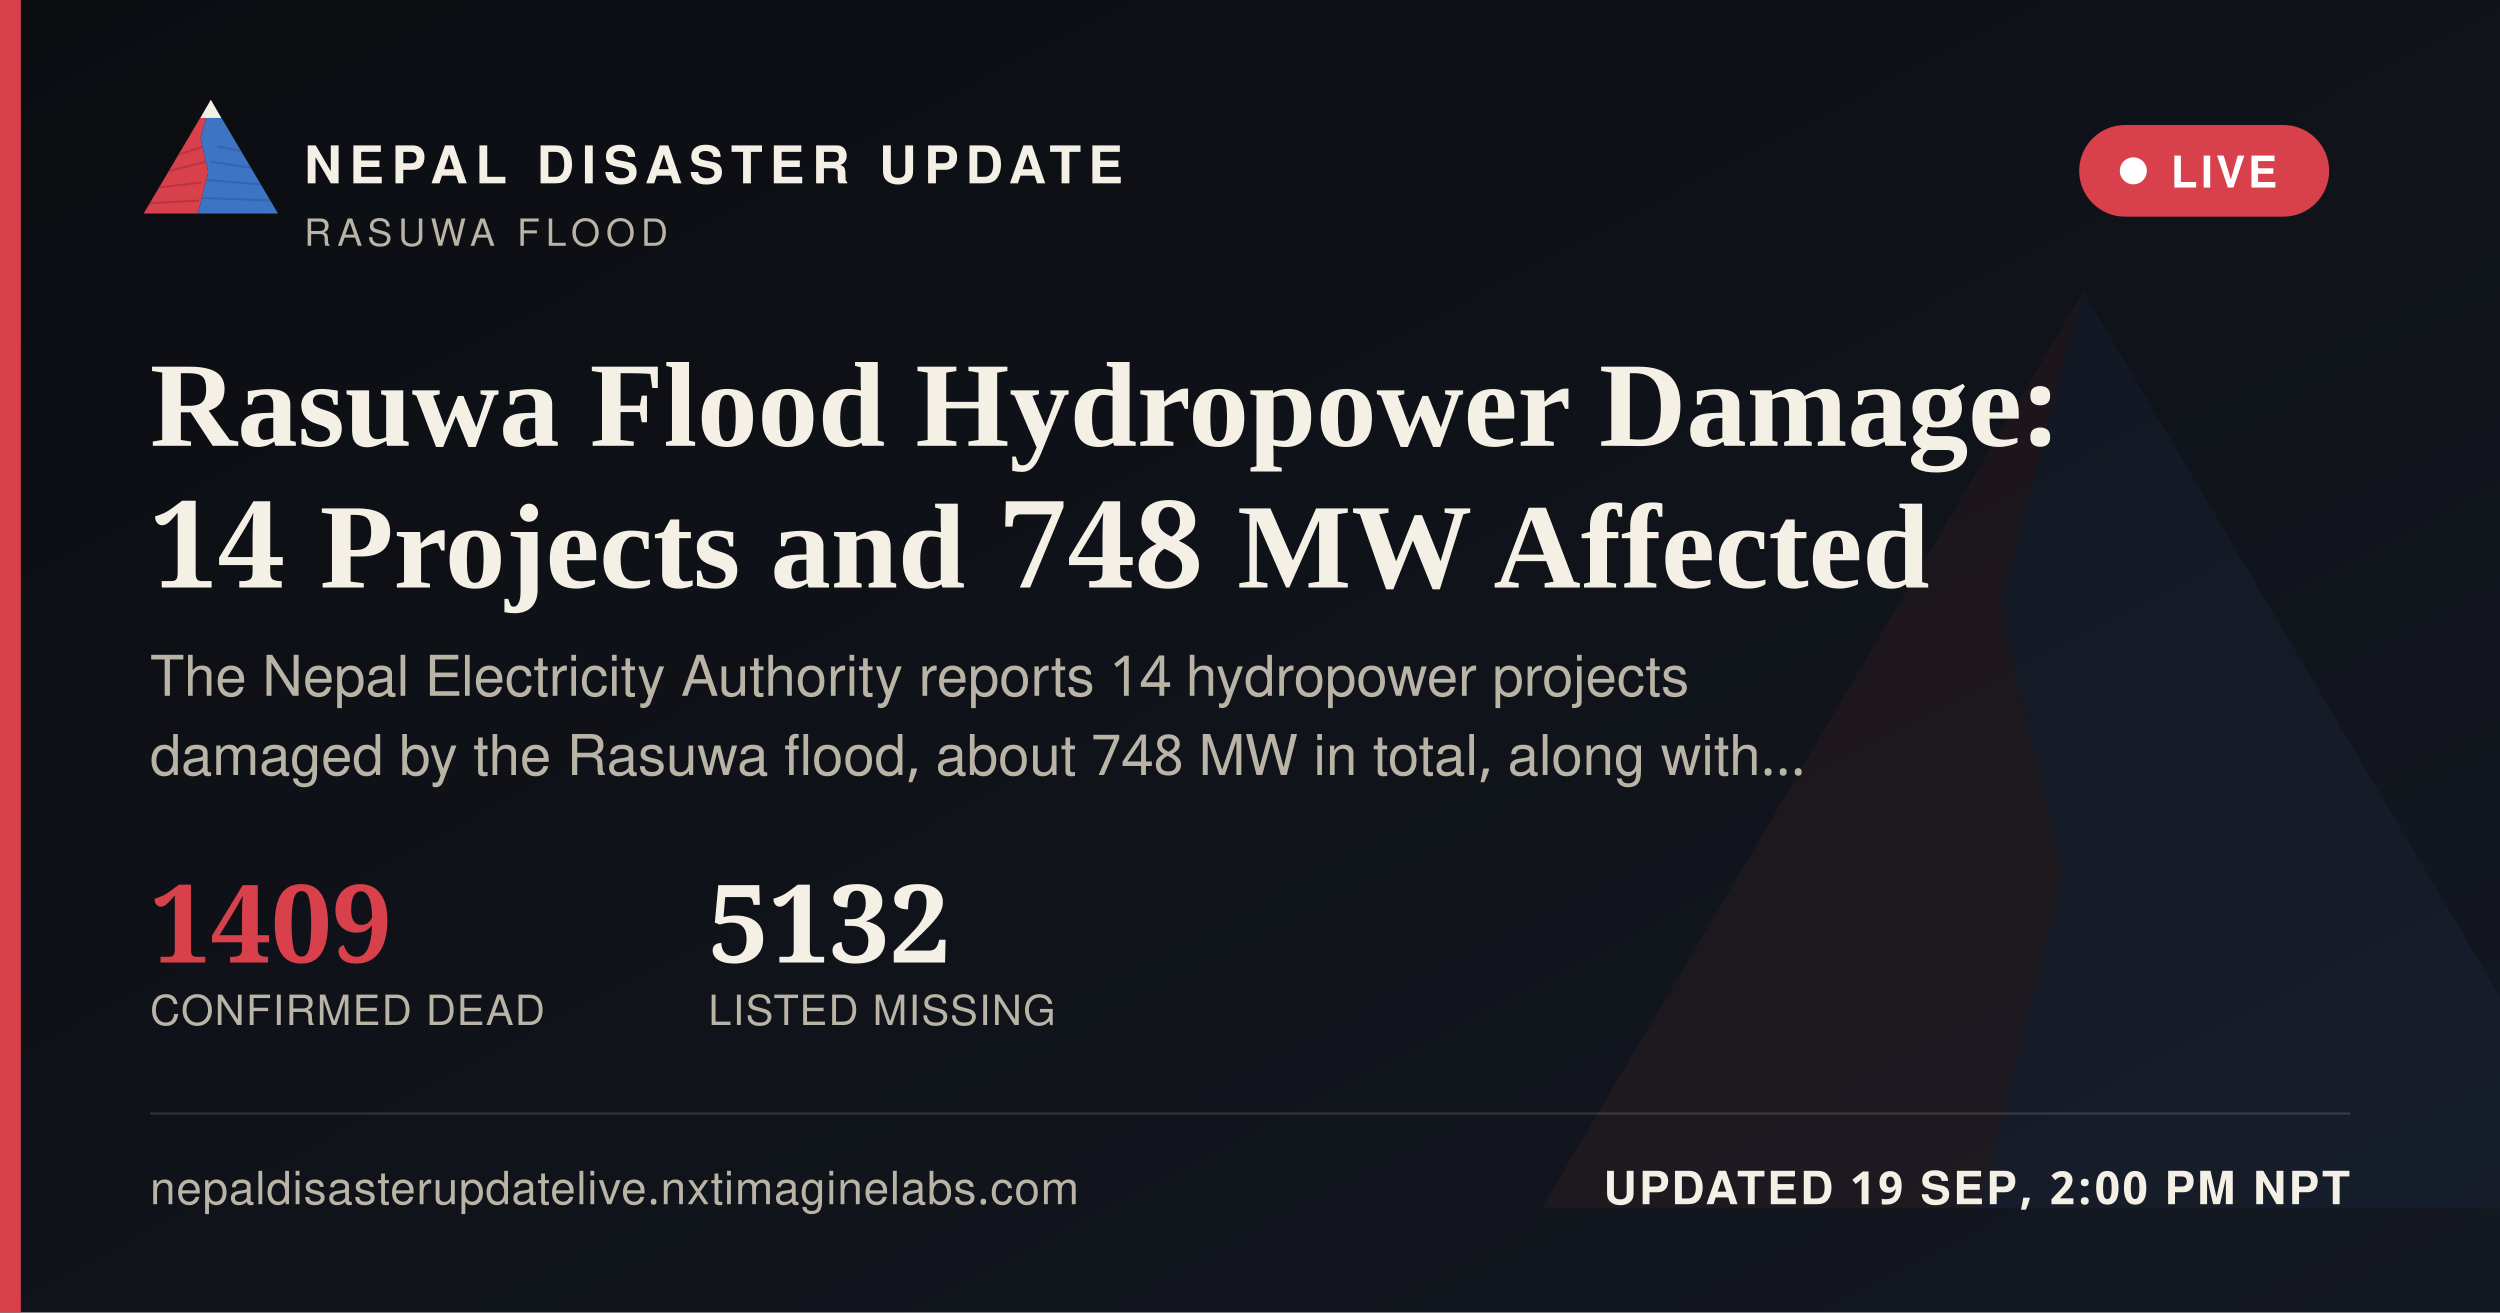
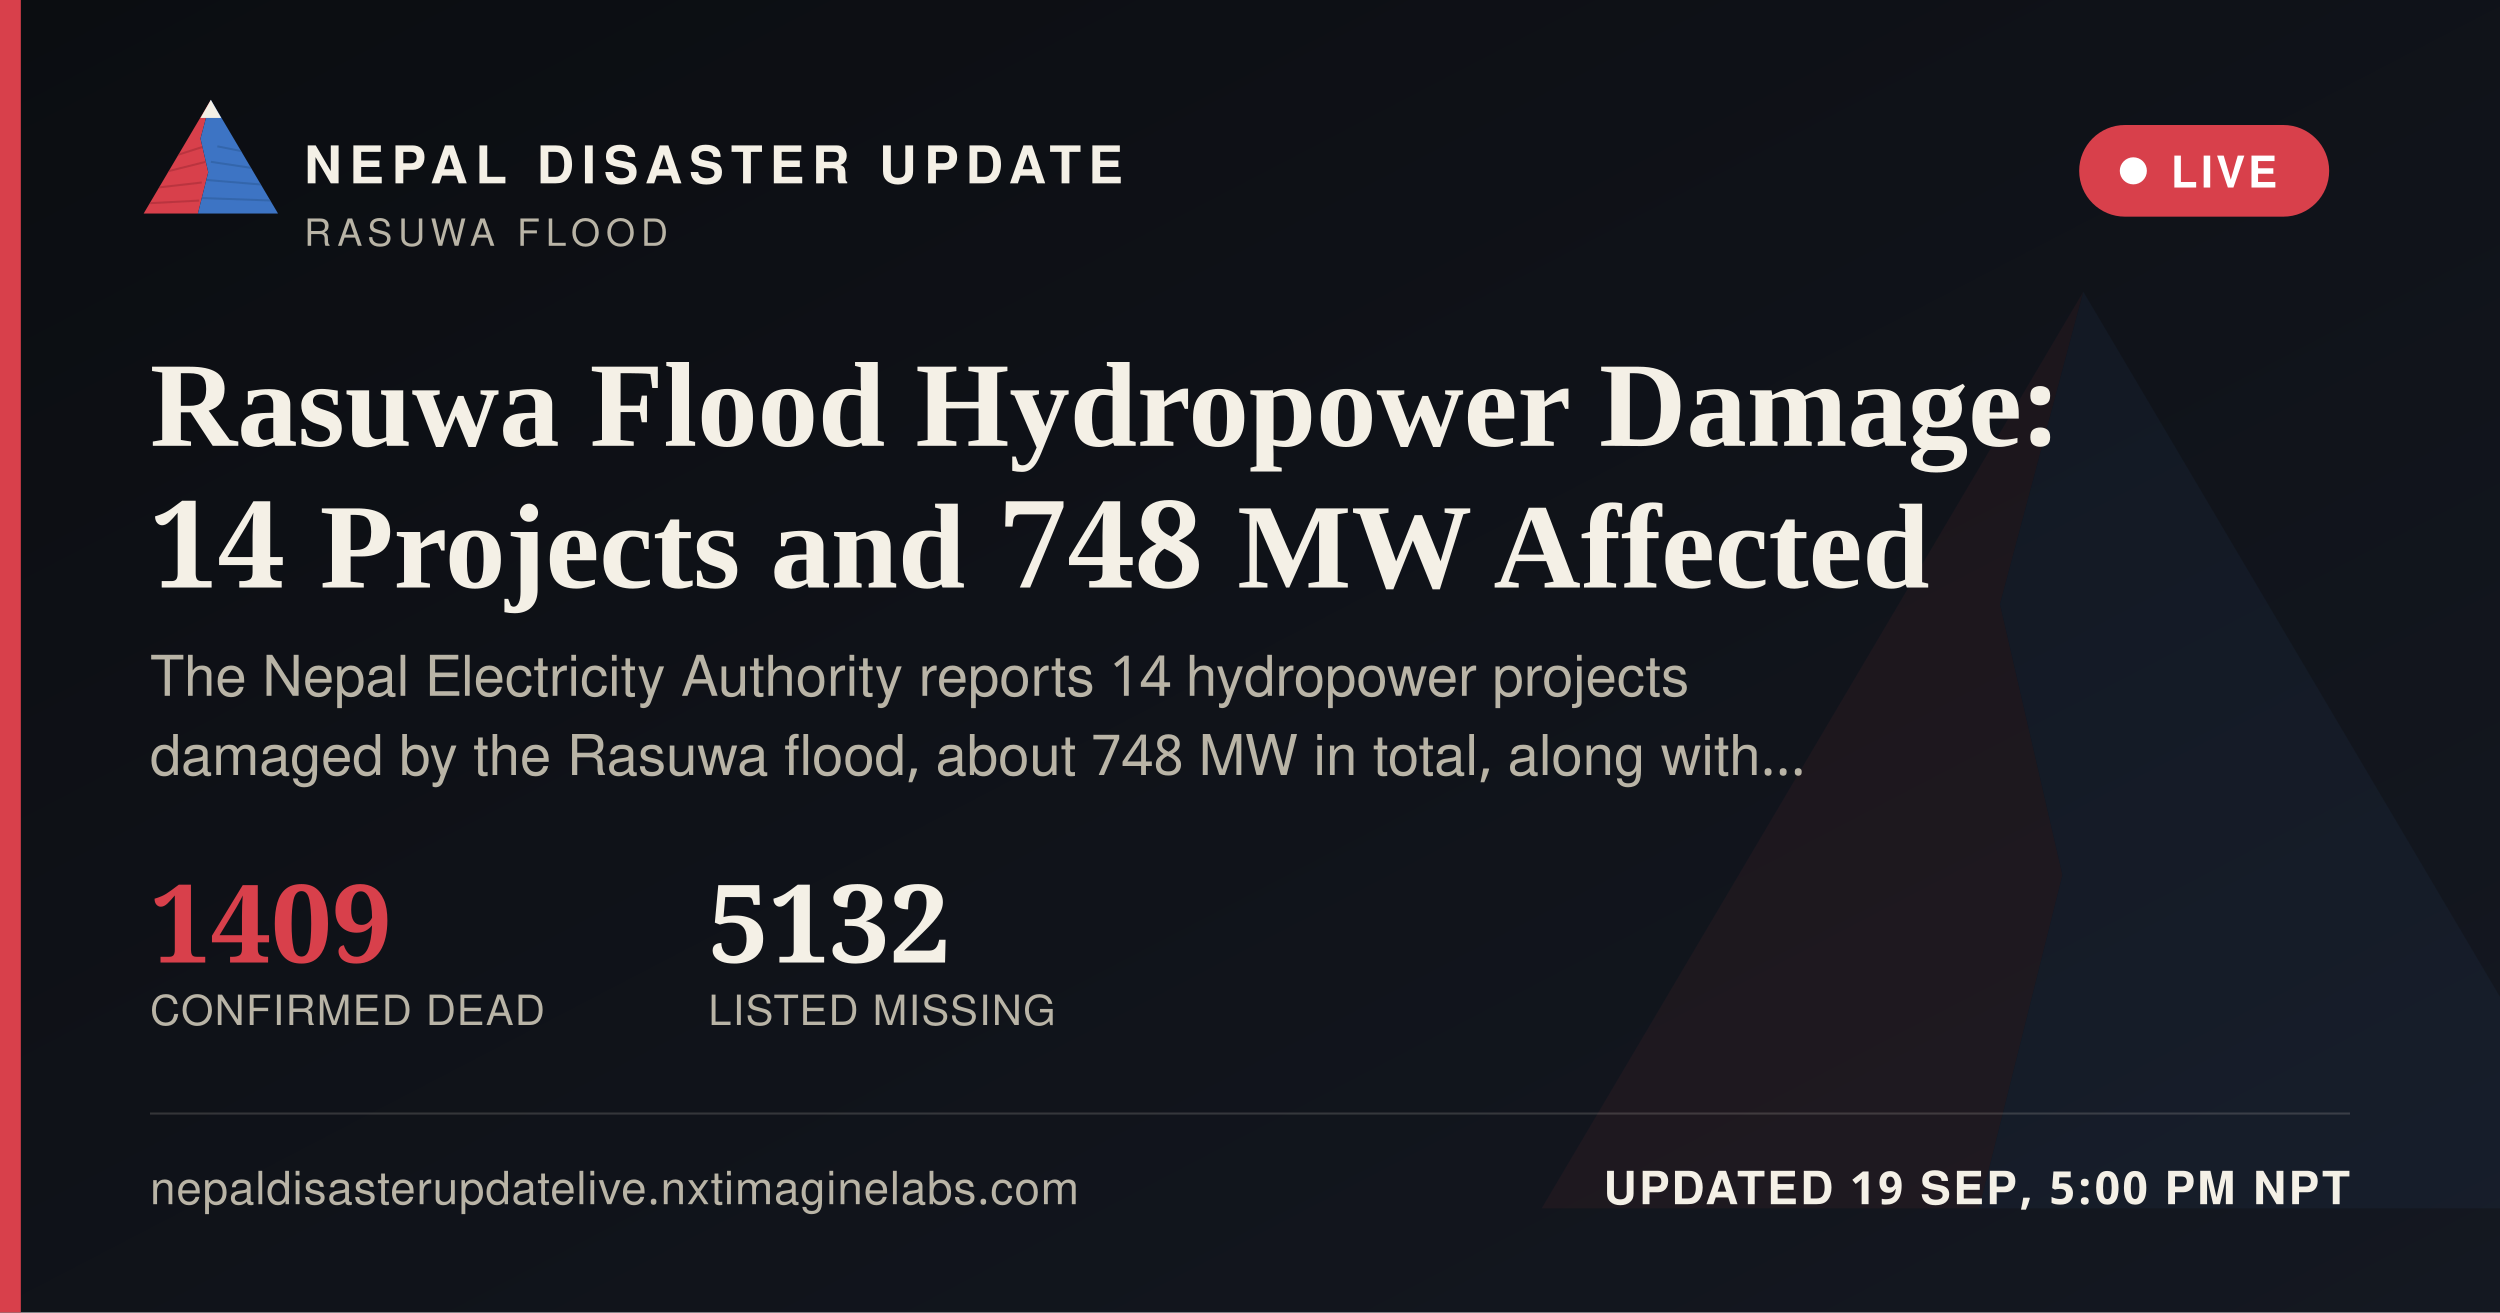
<svg xmlns="http://www.w3.org/2000/svg" width="1200" height="630" viewBox="0 0 1200 630">
  <defs>
    <linearGradient id="ogbg" x1="0" y1="0" x2="1" y2="1">
      <stop offset="0" stop-color="#0B0D11" />
      <stop offset="1" stop-color="#141821" />
    </linearGradient>
  </defs>
  <rect width="1200" height="630" fill="url(#ogbg)" />
  <g transform="translate(700,60) scale(5)" opacity="0.06">
    <polygon points="60,16 52,46 58,72 50,104 8,104" fill="#D8404B" />
    <polygon points="60,16 112,104 50,104 58,72 52,46" fill="#3D74C4" />
  </g>
  <rect x="0" y="0" width="10" height="630" fill="#D8404B" />
  <g transform="translate(64,38) scale(0.62)">
    <g>
      <defs>
        <clipPath id="ogLc">
          <polygon points="60,16 52,46 58,72 50,104 8,104" />
        </clipPath>
        <clipPath id="ogRc">
          <polygon points="60,16 112,104 50,104 58,72 52,46" />
        </clipPath>
      </defs>
      <polygon points="60,16 52,46 58,72 50,104 8,104" fill="#D8404B" />
      <g clip-path="url(#ogLc)" stroke="#A32A34" stroke-width="1.6" fill="none" opacity="0.55">
        <path d="M30,60 L55,52" />
        <path d="M24,72 L56,64" />
        <path d="M18,84 L53,80" />
        <path d="M13,96 L51,94" />
      </g>
      <polygon points="60,16 112,104 50,104 58,72 52,46" fill="#3D74C4" />
      <g clip-path="url(#ogRc)" stroke="#2A5793" stroke-width="1.6" fill="none" opacity="0.5">
        <path d="M65,52 L95,58" />
        <path d="M60,64 L100,70" />
        <path d="M56,78 L104,82" />
        <path d="M52,92 L108,94" />
      </g>
      <polygon points="60,16 52,30 68,30" fill="#F4F0E6" />
    </g>
  </g>
  <text x="146" y="88" font-family="'Public Sans', 'Noto Sans Devanagari', 'Helvetica Neue', Helvetica, Arial, sans-serif" font-size="25" font-weight="800" letter-spacing="3.6" fill="#F4F0E6">NEPAL DISASTER UPDATE</text>
  <text x="146" y="118" font-family="'Public Sans', 'Noto Sans Devanagari', 'Helvetica Neue', Helvetica, Arial, sans-serif" font-size="18" letter-spacing="2.8" fill="#B9B4A6">RASUWA FLOOD</text>
  <g>
    <rect x="998" y="60" width="120" height="44" rx="22" fill="#D8404B" stroke="none" />
    <circle cx="1024" cy="82" r="6.5" fill="#FFFFFF" />
    <text x="1042" y="90" font-family="'Public Sans', 'Noto Sans Devanagari', 'Helvetica Neue', Helvetica, Arial, sans-serif" font-size="21" font-weight="700" letter-spacing="1.6" fill="#FFFFFF">LIVE</text>
  </g>
  <text x="72" y="214" font-family="Newsreader, 'Noto Serif Devanagari', Georgia, 'Times New Roman', serif" font-size="58" font-weight="600" fill="#F4F0E6">Rasuwa Flood Hydropower Damage:</text>
  <text x="72" y="282" font-family="Newsreader, 'Noto Serif Devanagari', Georgia, 'Times New Roman', serif" font-size="58" font-weight="600" fill="#F4F0E6">14 Projects and 748 MW Affected</text>
  <text x="72" y="334" font-family="'Public Sans', 'Noto Sans Devanagari', 'Helvetica Neue', Helvetica, Arial, sans-serif" font-size="27" fill="#B9B4A6">The Nepal Electricity Authority reports 14 hydropower projects</text>
  <text x="72" y="372" font-family="'Public Sans', 'Noto Sans Devanagari', 'Helvetica Neue', Helvetica, Arial, sans-serif" font-size="27" fill="#B9B4A6">damaged by the Rasuwa flood, about 748 MW in total, along with…</text>
  <g transform="translate(72,462)">
    <text x="0" y="0" font-family="Newsreader, 'Noto Serif Devanagari', Georgia, 'Times New Roman', serif" font-size="52" font-weight="600" fill="#D8404B">1409</text>
    <text x="0" y="30" font-family="'Public Sans', 'Noto Sans Devanagari', 'Helvetica Neue', Helvetica, Arial, sans-serif" font-size="20" letter-spacing="0.6" fill="#B9B4A6">CONFIRMED DEAD</text>
    <text x="268" y="0" font-family="Newsreader, 'Noto Serif Devanagari', Georgia, 'Times New Roman', serif" font-size="52" font-weight="600" fill="#F4F0E6">5132</text>
    <text x="268" y="30" font-family="'Public Sans', 'Noto Sans Devanagari', 'Helvetica Neue', Helvetica, Arial, sans-serif" font-size="20" letter-spacing="0.6" fill="#B9B4A6">LISTED MISSING</text>
  </g>
  <rect x="72" y="534" width="1056" height="1" fill="rgba(244,240,230,0.16)" />
  <text x="72" y="578" font-family="'Public Sans', 'Noto Sans Devanagari', 'Helvetica Neue', Helvetica, Arial, sans-serif" font-size="22" fill="#B9B4A6" letter-spacing="0.4">nepaldisasterupdatelive.nxtimaginelabs.com</text>
-   <text x="1128" y="578" text-anchor="end" font-family="'Public Sans', 'Noto Sans Devanagari', 'Helvetica Neue', Helvetica, Arial, sans-serif" font-size="22" font-weight="700" letter-spacing="1.2" fill="#F4F0E6">UPDATED 19 SEP, 2:00 PM NPT</text>
+   <text x="1128" y="578" text-anchor="end" font-family="'Public Sans', 'Noto Sans Devanagari', 'Helvetica Neue', Helvetica, Arial, sans-serif" font-size="22" font-weight="700" letter-spacing="1.2" fill="#F4F0E6">UPDATED 19 SEP, 5:00 PM NPT</text>
</svg>
